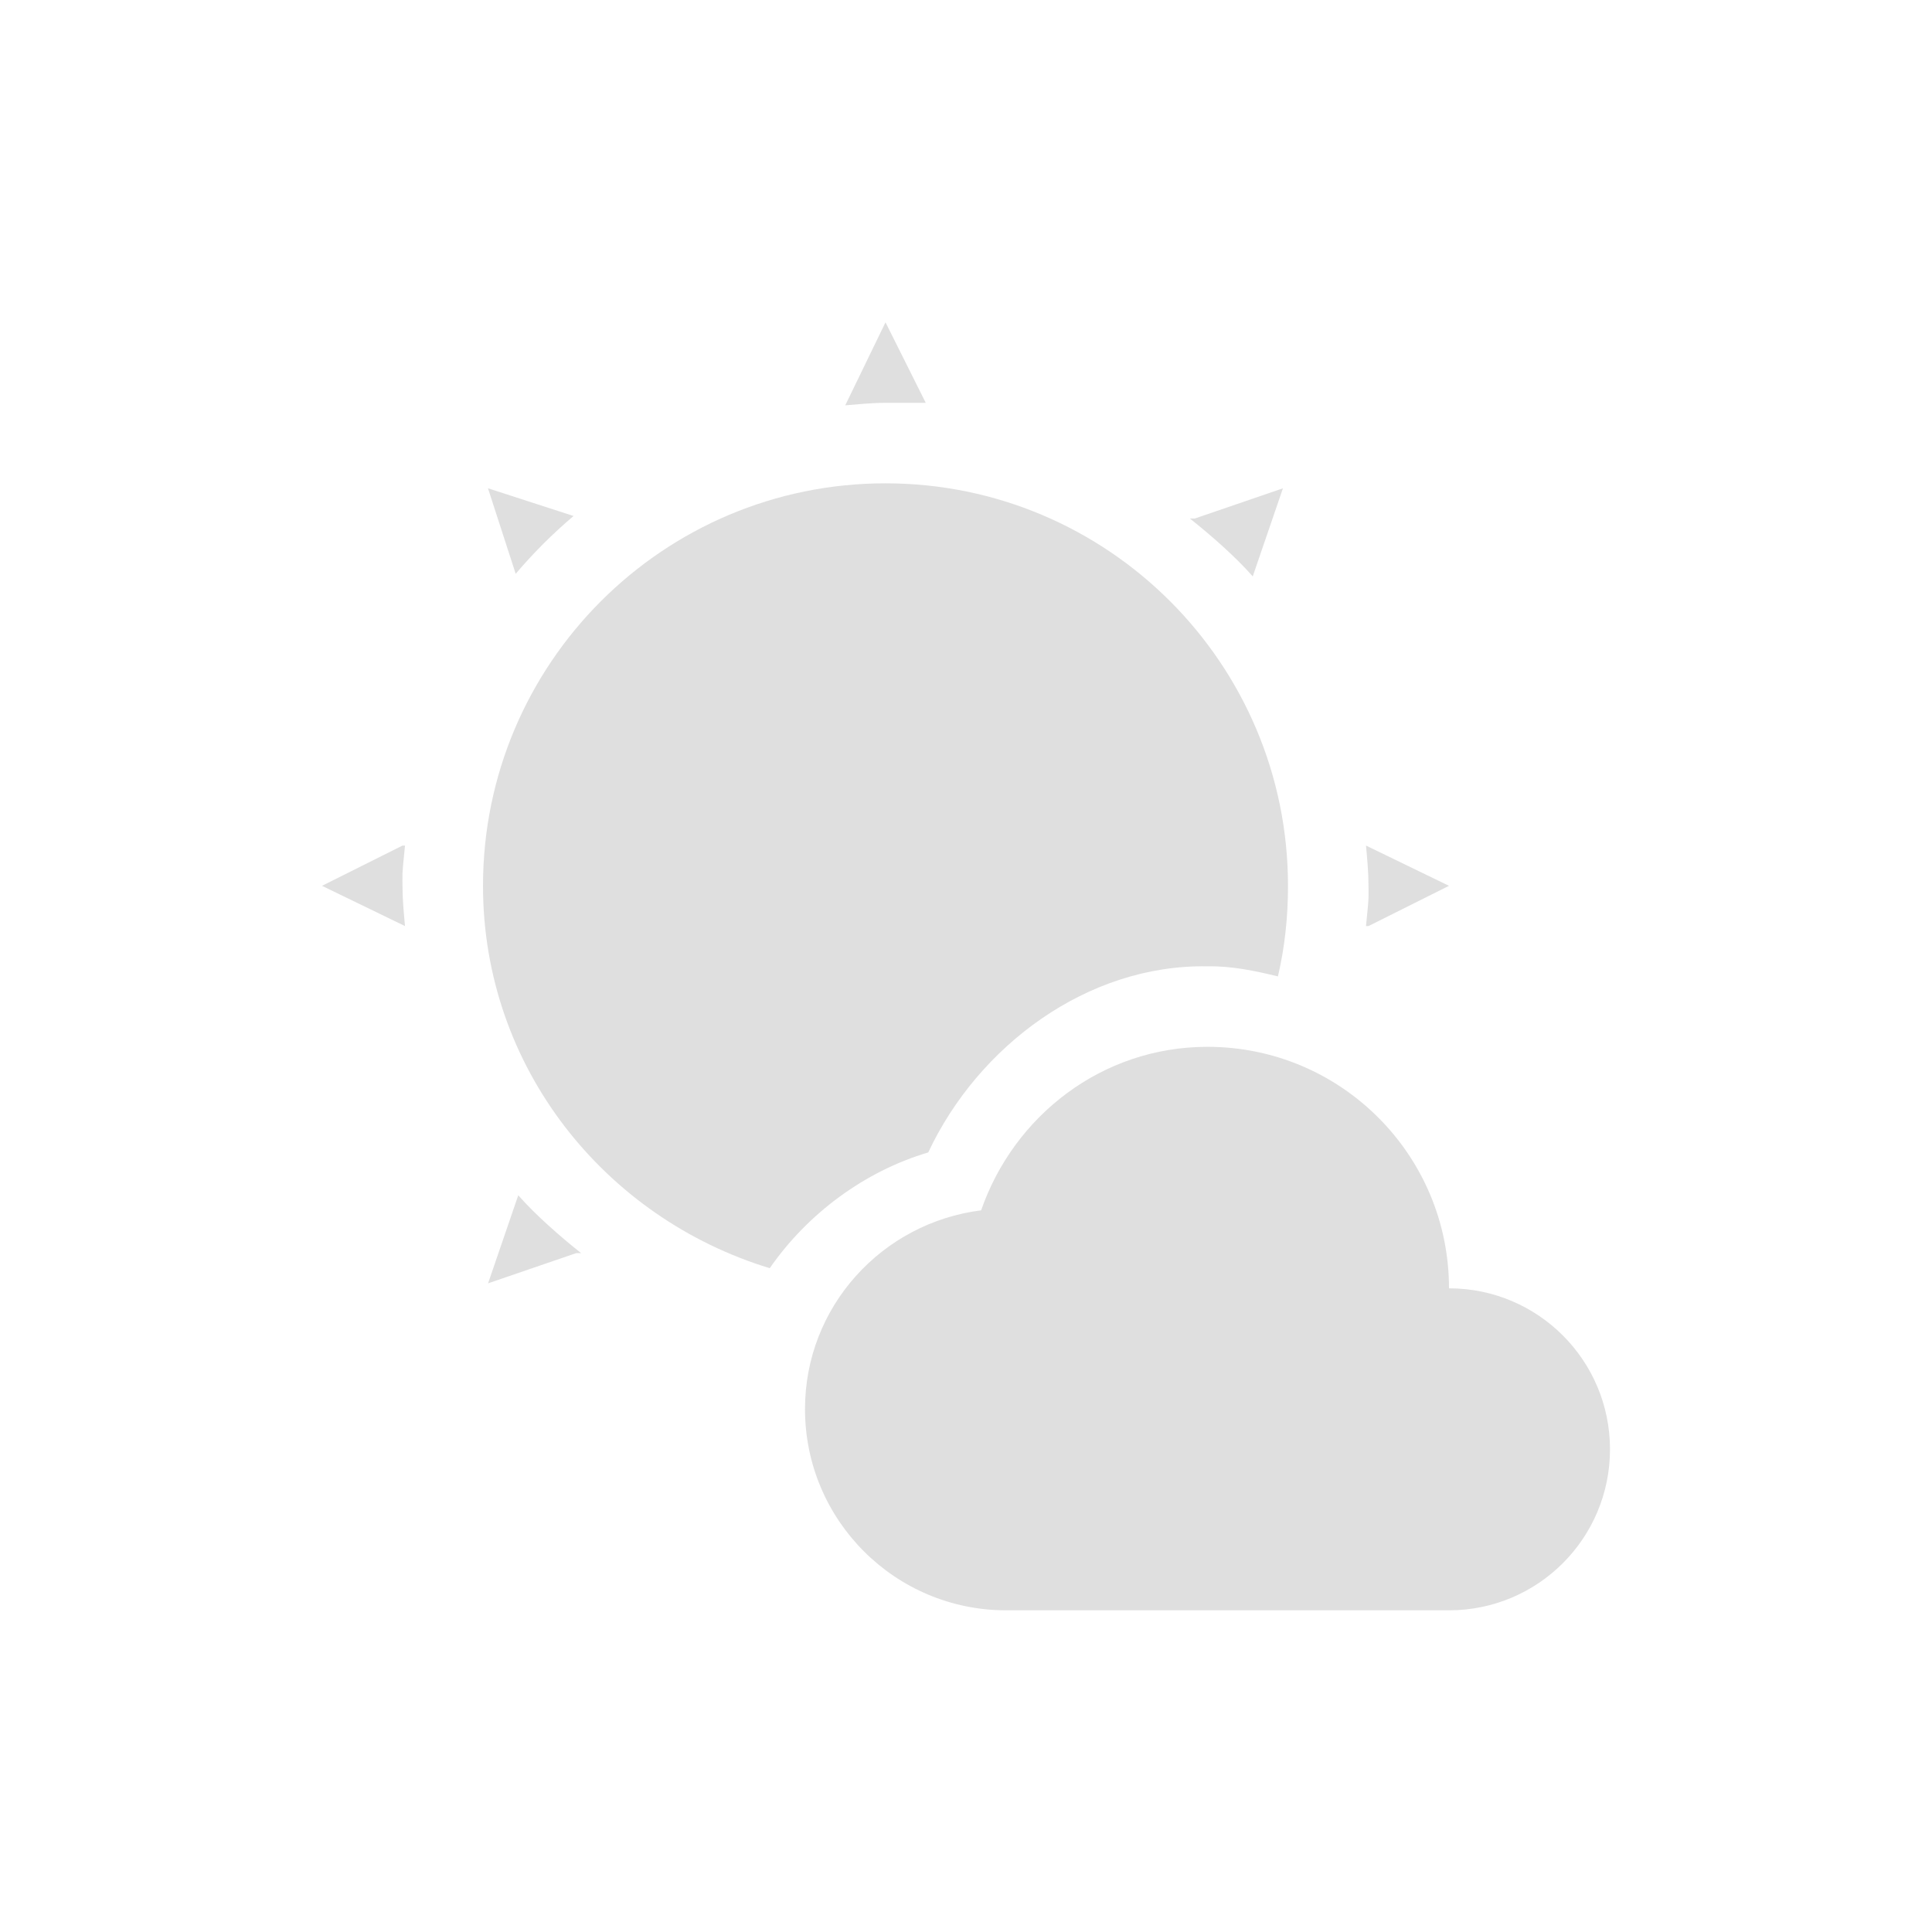
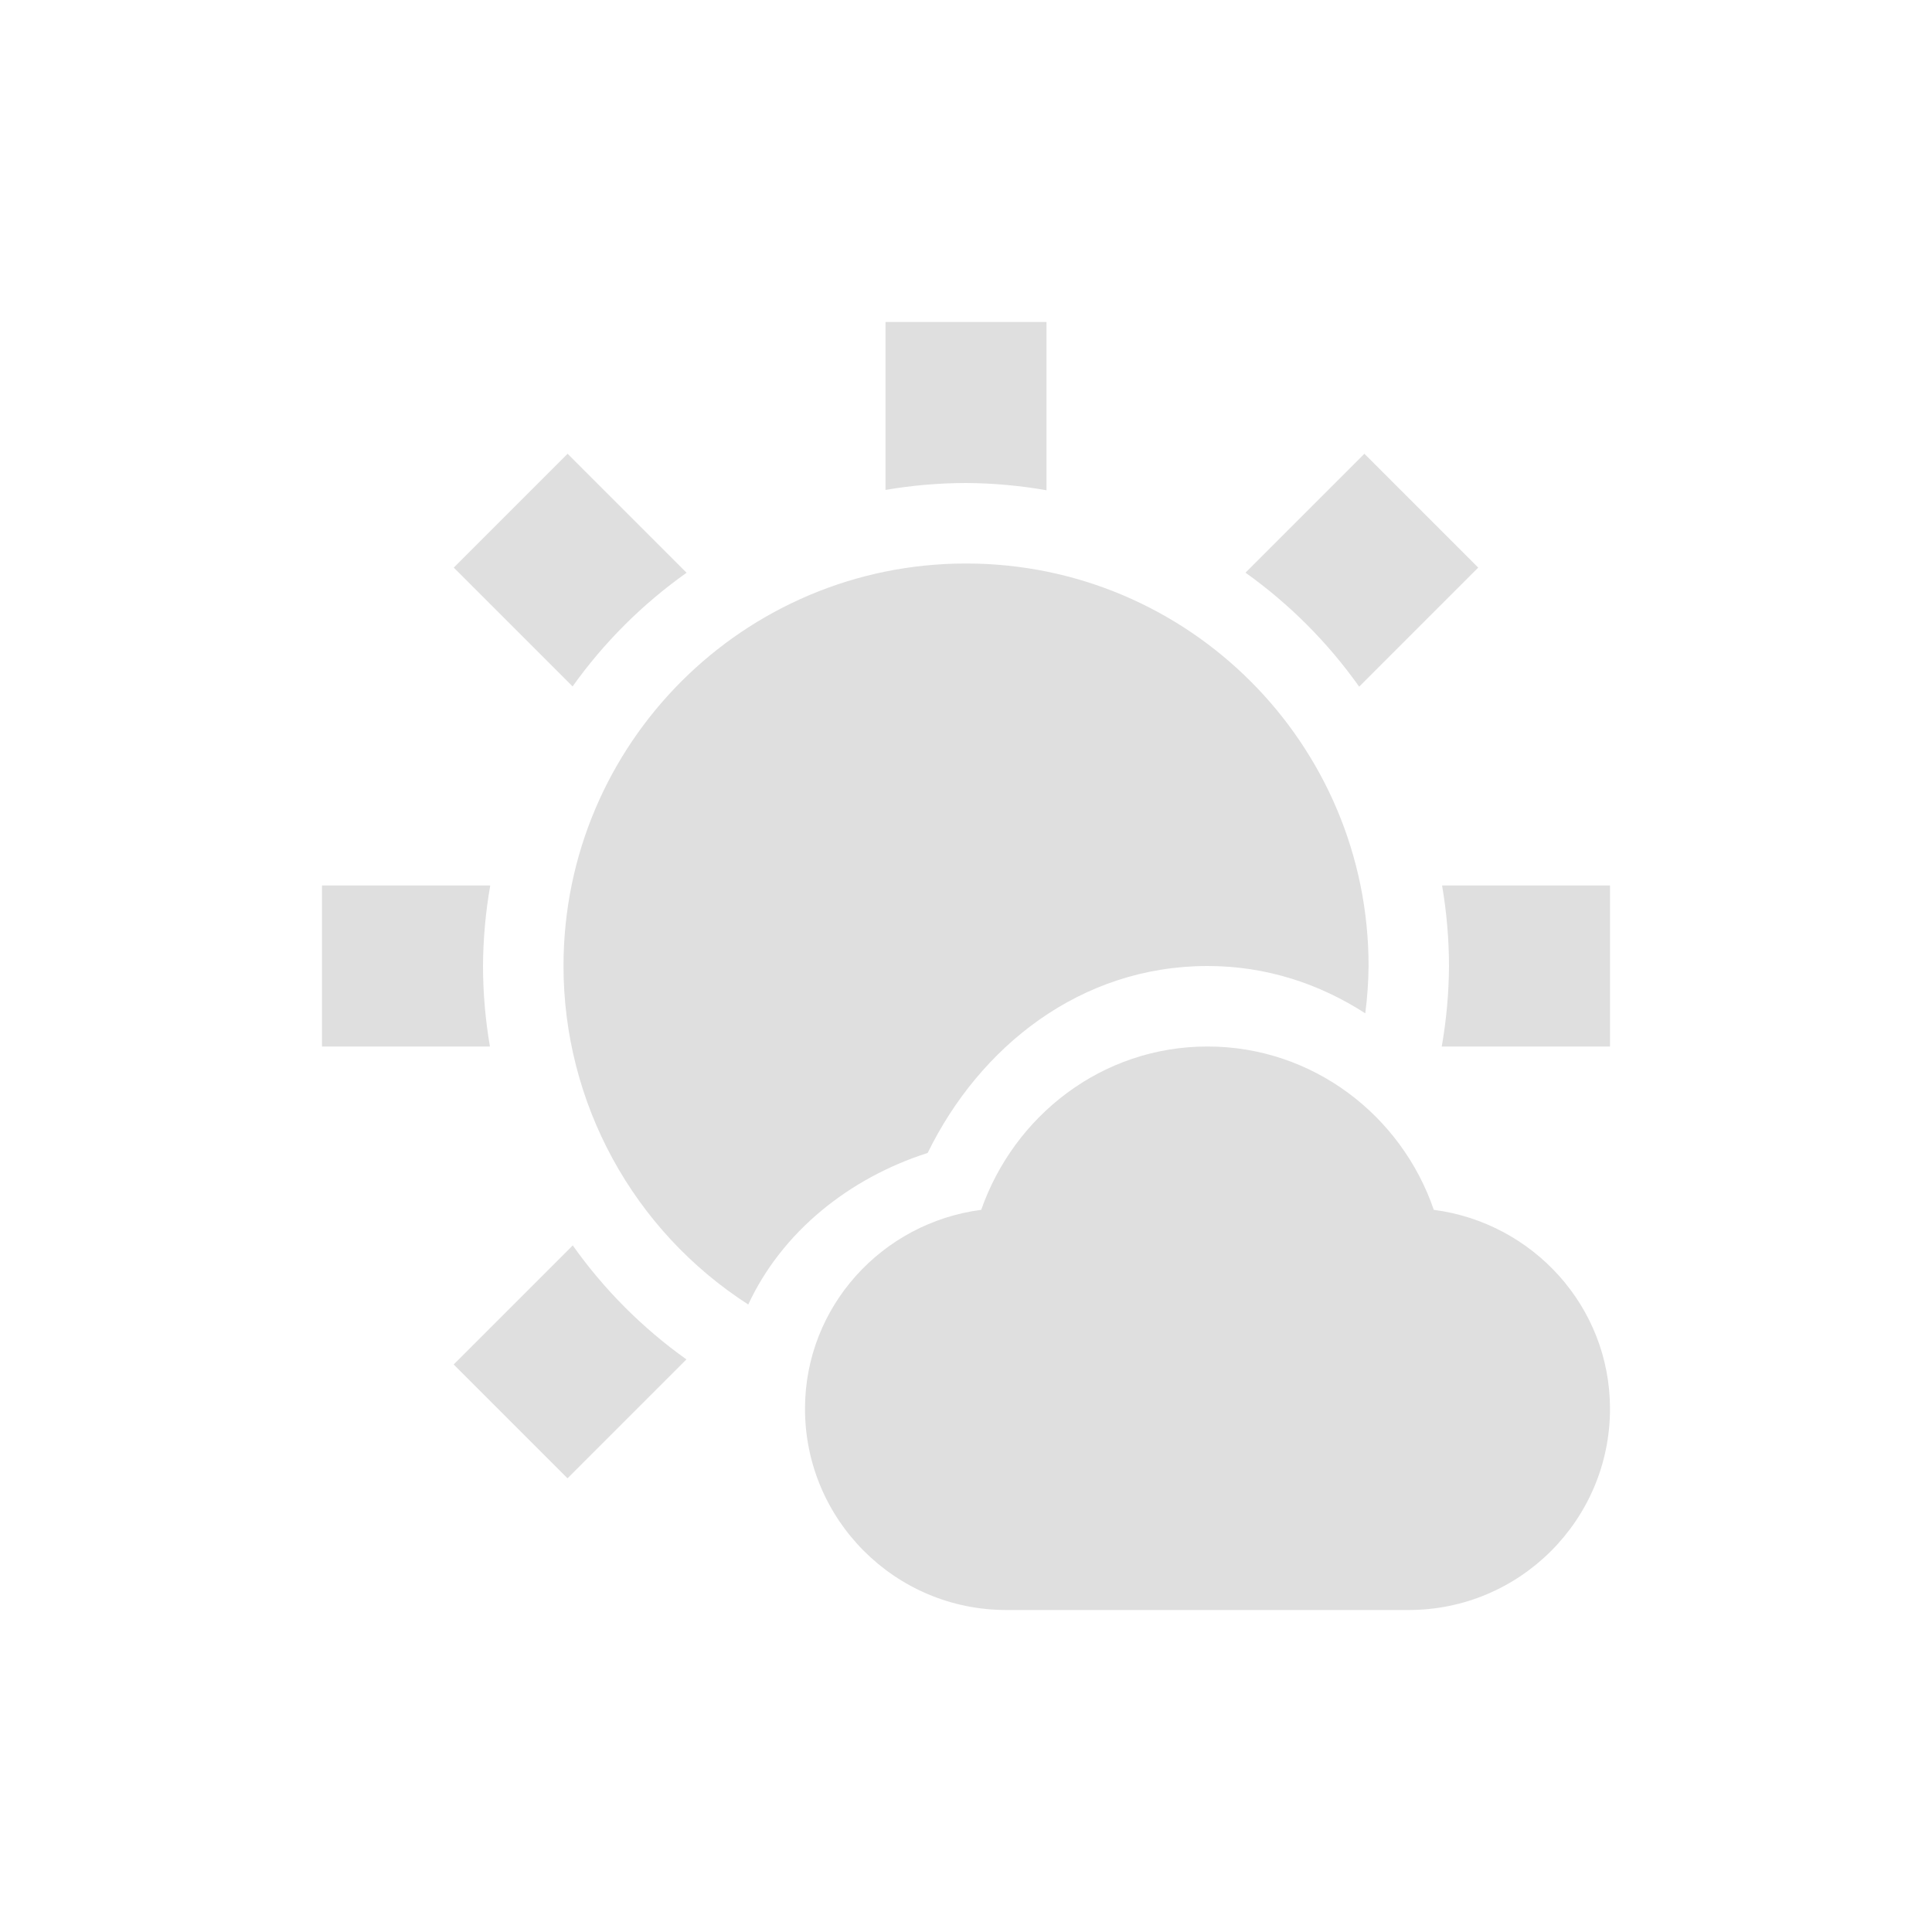
<svg xmlns="http://www.w3.org/2000/svg" width="24" height="24" version="1.1">
  <defs>
    <style id="current-color-scheme" type="text/css">
   .ColorScheme-Text { color:#dfdfdf; } .ColorScheme-Highlight { color:#4285f4; }
  </style>
  </defs>
-   <g transform="translate(-152,-680.2899)">
-     <path style="fill:currentColor" class="ColorScheme-Text" d="m 10,3.004 -0.5,1.031 c 0.162,-0.013 0.335,-0.031 0.5,-0.031 l 0.5,0 -0.5,-1 z m 0,2 c -2.761,0 -5,2.239 -5,5 0,2.254 1.513,4.126 3.562,4.75 0.469,-0.677 1.18,-1.205 1.969,-1.438 0.62,-1.322 1.975,-2.338 3.469,-2.312 0.304,-0.005 0.587,0.056 0.875,0.125 0.085,-0.364 0.125,-0.735 0.125,-1.125 0,-2.761 -2.239,-5 -5,-5 z m -4.938,0.062 0.344,1.062 C 5.625,5.87 5.866,5.629 6.125,5.41 l -1.062,-0.344 z m 9.875,0 -1.094,0.375 -0.062,0 c 0.139,0.111 0.275,0.225 0.406,0.344 0.131,0.119 0.258,0.242 0.375,0.375 l 0.375,-1.094 z M 4,9.504 3,10.004 l 1.031,0.5 C 4.016,10.335 4,10.178 4,10.004 4,9.976 3.998,9.92 4,9.848 4.006,9.732 4.022,9.615 4.031,9.504 l -0.031,0 z m 11.969,0 C 15.984,9.673 16,9.83 16,10.004 c 0,0.028 0.002,0.084 0,0.156 -0.006,0.116 -0.022,0.232 -0.031,0.344 l 0.031,0 1,-0.5 -1.031,-0.5 z M 14,12.004 c -1.312,0 -2.405,0.858 -2.812,2.031 C 9.957,14.191 9,15.231 9,16.504 c 0,1.381 1.119,2.5 2.5,2.5 l 5.5,0 c 1.105,0 2,-0.895 2,-2 0,-1.105 -0.895,-2 -2,-2 0,-1.657 -1.343,-3 -3,-3 z m -8.562,1.844 -0.375,1.094 1.094,-0.375 0.062,0 c -0.139,-0.111 -0.275,-0.225 -0.406,-0.344 -0.131,-0.119 -0.258,-0.242 -0.375,-0.375 z" transform="translate(153,681.2899)" />
-   </g>
+   <path style="fill:currentColor" class="ColorScheme-Text" d="m 11,4 v 2.086 a 6,6 0 0 1 1,-0.086 6,6 0 0 1 1,0.09 V 4 Z M 7.051,5.637 5.637,7.051 7.113,8.527 a 6,6 0 0 1 1.416,-1.412 z m 9.898,0 -1.477,1.477 a 6,6 0 0 1 1.412,1.416 l 1.479,-1.479 z m -4.949,1.363 A 5,5 0 0 0 7,12 5,5 0 0 0 9.295,16.205 c 0.418,-0.899 1.247,-1.568 2.229,-1.883 0.646,-1.321 1.899,-2.322 3.477,-2.322 0.733,0 1.394,0.223 1.959,0.588 a 5,5 0 0 0 0.041,-0.588 5,5 0 0 0 -5,-5 z m -8,4 v 2 h 2.086 a 6,6 0 0 1 -0.086,-1 6,6 0 0 1 0.09,-1 z m 13.914,0 a 6,6 0 0 1 0.086,1 6,6 0 0 1 -0.09,1 h 2.09 v -2 z m -2.914,2 c -1.31,0 -2.401,0.859 -2.811,2.029 -1.23,0.16 -2.189,1.201 -2.189,2.471 0,1.38 1.12,2.5 2.5,2.5 h 5 c 1.38,0 2.5,-1.12 2.5,-2.5 0,-1.27 -0.959,-2.311 -2.189,-2.471 -0.4,-1.17 -1.501,-2.029 -2.811,-2.029 z m -7.885,2.471 -1.479,1.479 1.414,1.414 1.477,-1.477 a 6,6 0 0 1 -1.412,-1.416 z" />
</svg>
